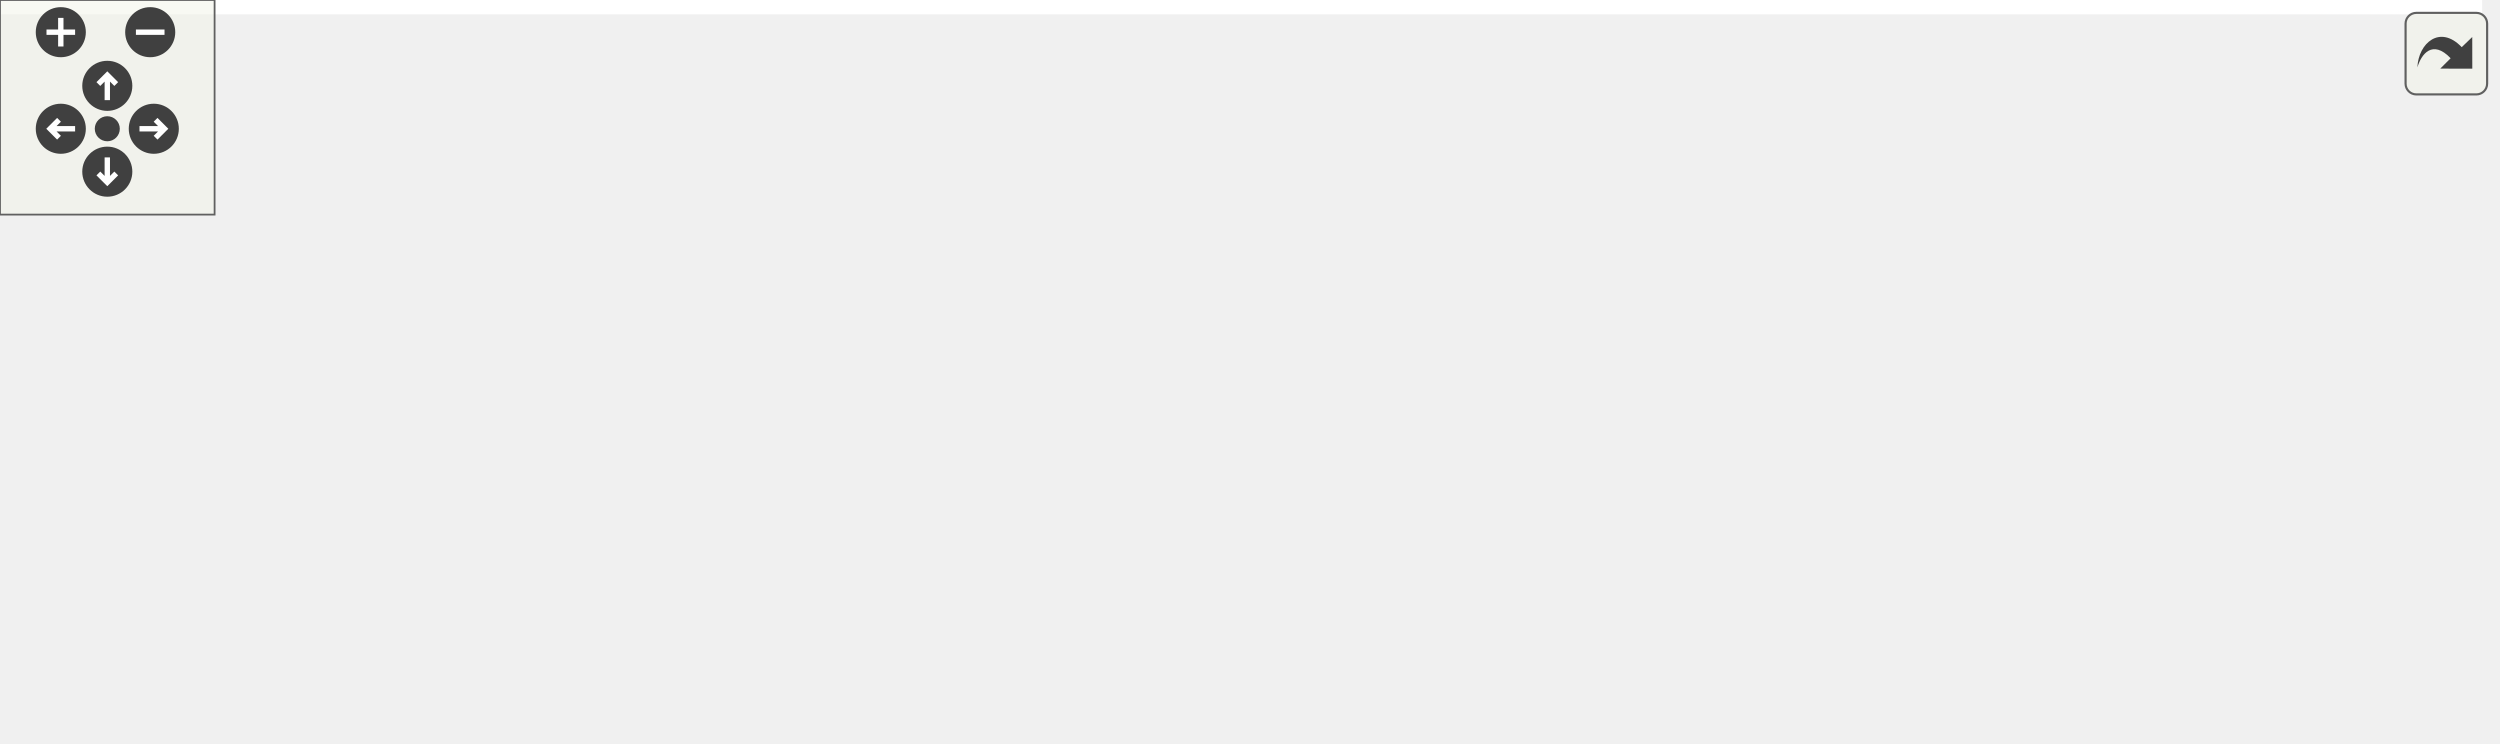
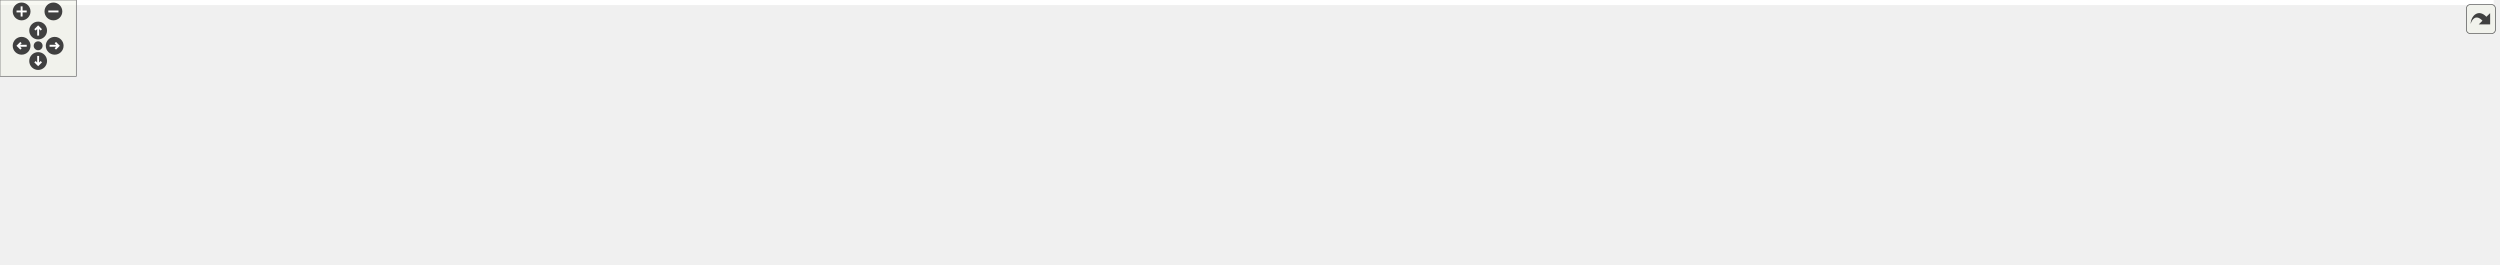
<svg xmlns="http://www.w3.org/2000/svg" xmlns:xlink="http://www.w3.org/1999/xlink" id="main" version="1.1" xml:space="preserve">
  <style type="text/css">
.edge:hover path { stroke: red; }
.edge:hover polygon { stroke: red; fill: red; }
</style>
  <defs>
    <circle id="rim" cx="0" cy="0" r="7" />
    <circle id="rim2" cx="0" cy="0" r="3.5" />
    <g id="zoomPlus">
      <use xlink:href="#rim" fill="#404040">
        <set attributeName="fill" to="#808080" begin="zoomplus.mouseover" end="zoomplus.mouseout" />
      </use>
      <path d="M-4,0h8M0,-4v8" fill="none" stroke="white" stroke-width="1.5" pointer-events="none" />
    </g>
    <g id="zoomMin">
      <use xlink:href="#rim" fill="#404040">
        <set attributeName="fill" to="#808080" begin="zoomminus.mouseover" end="zoomminus.mouseout" />
      </use>
      <path d="M-4,0h8" fill="none" stroke="white" stroke-width="1.5" pointer-events="none" />
    </g>
    <g id="dirArrow">
      <path fill="none" stroke="white" stroke-width="1.5" d="M0,-3.0v7 M-2.5,-0.5L0,-3.0L2.5,-0.5" />
    </g>
    <g id="resetDef">
      <use xlink:href="#rim2" fill="#404040">
        <set attributeName="fill" to="#808080" begin="reset.mouseover" end="reset.mouseout" />
      </use>
    </g>
  </defs>
  <svg id="graph" class="graph">
    <g id="viewport">
-       <polygon fill="white" stroke="transparent" points="-4,4 -4,-147 694,-147 694,4 -4,4" />
+       <polygon fill="white" stroke="transparent" points="-4,4 -4,-147 1961,-147 1961,4 -4,4" />
      <g id="node1" class="node">
        <g id="a_node1">
          <a xlink:title=" ">
-             <polygon fill="#bfbfbf" stroke="black" points="328,-123.5 328,-142.5 418,-142.5 418,-123.5 328,-123.5" />
-             <text text-anchor="middle" x="373" y="-130.5" font-family="Helvetica,sans-Serif" font-size="10.00">api_rules_py.cc</text>
+             <polygon fill="#bfbfbf" stroke="black" points="949,-123.5 949,-142.5 1039,-142.5 1039,-123.5 949,-123.5" />
+             <text text-anchor="middle" x="994" y="-130.5" font-family="Helvetica,sans-Serif" font-size="10.00">api_rules_py.cc</text>
          </a>
        </g>
      </g>
      <g id="node2" class="node">
        <g id="a_node2">
          <a xlink:href="api__rules__py_8h.html" target="_top" xlink:title=" ">
            <polygon fill="white" stroke="black" points="0,-62 0,-81 130,-81 130,-62 0,-62" />
            <text text-anchor="middle" x="65" y="-69" font-family="Helvetica,sans-Serif" font-size="10.00">bindings/api_rules_py.h</text>
          </a>
        </g>
      </g>
      <g id="edge1" class="edge">
-         <path fill="none" stroke="midnightblue" d="M328.77,-123.46C281.9,-114.41 205.73,-99.7 140,-87 133.26,-85.7 126.19,-84.33 119.18,-82.98" />
-         <polygon fill="midnightblue" stroke="midnightblue" points="119.5,-79.47 109.02,-81.01 118.17,-86.35 119.5,-79.47" />
+         <path fill="none" stroke="midnightblue" d="M948.67,-131.65C821.39,-130.22 450,-123.03 144,-87 134.85,-85.92 125.15,-84.43 115.81,-82.82" />
+         <polygon fill="midnightblue" stroke="midnightblue" points="116.31,-79.35 105.85,-81.03 115.08,-86.24 116.31,-79.35" />
+       </g>
+       <g id="node3" class="node">
+         <g id="a_node3">
+           <a xlink:title=" ">
+             <polygon fill="white" stroke="#bfbfbf" points="51.5,-0.5 51.5,-19.5 170.5,-19.5 170.5,-0.5 51.5,-0.5" />
+             <text text-anchor="middle" x="111" y="-7.5" font-family="Helvetica,sans-Serif" font-size="10.00">pybind11/pybind11.h</text>
+           </a>
+         </g>
+       </g>
+       <g id="edge14" class="edge">
+         <path fill="none" stroke="midnightblue" d="M948.89,-131.54C787.9,-129.61 247.41,-120.67 178,-87 152.1,-74.43 131.93,-46.87 120.75,-28.62" />
+         <polygon fill="midnightblue" stroke="midnightblue" points="123.55,-26.47 115.48,-19.59 117.5,-29.99 123.55,-26.47" />
      </g>
      <g id="node4" class="node">
        <g id="a_node4">
          <a xlink:href="../../maliput/html/discrete__value__rule_8h.html.html" xlink:title=" ">
-             <polygon fill="white" stroke="black" points="148.5,-56.5 148.5,-86.5 289.5,-86.5 289.5,-56.5 148.5,-56.5" />
-             <text text-anchor="start" x="156.5" y="-74.5" font-family="Helvetica,sans-Serif" font-size="10.00">maliput/api/rules/discrete</text>
-             <text text-anchor="middle" x="219" y="-63.5" font-family="Helvetica,sans-Serif" font-size="10.00">_value_rule.h</text>
+             <polygon fill="white" stroke="black" points="186.5,-56.5 186.5,-86.5 327.5,-86.5 327.5,-56.5 186.5,-56.5" />
+             <text text-anchor="start" x="194.5" y="-74.5" font-family="Helvetica,sans-Serif" font-size="10.00">maliput/api/rules/discrete</text>
+             <text text-anchor="middle" x="257" y="-63.5" font-family="Helvetica,sans-Serif" font-size="10.00">_value_rule.h</text>
          </a>
        </g>
      </g>
      <g id="edge3" class="edge">
-         <path fill="none" stroke="midnightblue" d="M350.94,-123.48C328.52,-114.81 293.14,-101.15 264.66,-90.14" />
-         <polygon fill="midnightblue" stroke="midnightblue" points="265.88,-86.86 255.29,-86.52 263.36,-93.39 265.88,-86.86" />
+         <path fill="none" stroke="midnightblue" d="M948.83,-130.63C843.57,-127.08 573.68,-115.82 337.75,-86.99" />
+         <polygon fill="midnightblue" stroke="midnightblue" points="337.96,-83.49 327.61,-85.74 337.1,-90.44 337.96,-83.49" />
      </g>
      <g id="node5" class="node">
        <g id="a_node5">
-           <a xlink:href="../../maliput/html/range__value__rule_8h.html.html" xlink:title=" ">
-             <polygon fill="white" stroke="black" points="308,-56.5 308,-86.5 438,-86.5 438,-56.5 308,-56.5" />
-             <text text-anchor="start" x="316" y="-74.5" font-family="Helvetica,sans-Serif" font-size="10.00">maliput/api/rules/range</text>
-             <text text-anchor="middle" x="373" y="-63.5" font-family="Helvetica,sans-Serif" font-size="10.00">_value_rule.h</text>
+           <a xlink:href="../../maliput/html/discrete__value__rule__state__provider_8h.html.html" xlink:title=" ">
+             <polygon fill="white" stroke="black" points="346,-56.5 346,-86.5 504,-86.5 504,-56.5 346,-56.5" />
+             <text text-anchor="start" x="354" y="-74.5" font-family="Helvetica,sans-Serif" font-size="10.00">maliput/api/rules/discrete</text>
+             <text text-anchor="middle" x="425" y="-63.5" font-family="Helvetica,sans-Serif" font-size="10.00">_value_rule_state_provider.h</text>
          </a>
        </g>
      </g>
      <g id="edge4" class="edge">
-         <path fill="none" stroke="midnightblue" d="M373,-123.48C373,-116.47 373,-106.19 373,-96.7" />
-         <polygon fill="midnightblue" stroke="midnightblue" points="376.5,-96.52 373,-86.52 369.5,-96.52 376.5,-96.52" />
+         <path fill="none" stroke="midnightblue" d="M948.89,-128.8C863.7,-122.53 673.4,-107.43 514,-87 513.9,-86.99 513.8,-86.97 513.69,-86.96" />
+         <polygon fill="midnightblue" stroke="midnightblue" points="514.43,-83.53 504.06,-85.67 513.5,-90.47 514.43,-83.53" />
      </g>
      <g id="node6" class="node">
        <g id="a_node6">
-           <a xlink:href="../../maliput/html/rule_8h.html.html" xlink:title=" ">
-             <polygon fill="white" stroke="black" points="456,-62 456,-81 586,-81 586,-62 456,-62" />
-             <text text-anchor="middle" x="521" y="-69" font-family="Helvetica,sans-Serif" font-size="10.00">maliput/api/rules/rule.h</text>
+           <a xlink:href="../../maliput/html/direction__usage__rule_8h.html.html" xlink:title=" ">
+             <polygon fill="white" stroke="black" points="522.5,-56.5 522.5,-86.5 667.5,-86.5 667.5,-56.5 522.5,-56.5" />
+             <text text-anchor="start" x="530.5" y="-74.5" font-family="Helvetica,sans-Serif" font-size="10.00">maliput/api/rules/direction</text>
+             <text text-anchor="middle" x="595" y="-63.5" font-family="Helvetica,sans-Serif" font-size="10.00">_usage_rule.h</text>
          </a>
        </g>
      </g>
      <g id="edge5" class="edge">
-         <path fill="none" stroke="midnightblue" d="M394.2,-123.48C419.37,-113.36 461.54,-96.4 490.28,-84.85" />
-         <polygon fill="midnightblue" stroke="midnightblue" points="491.86,-87.99 499.83,-81.01 489.25,-81.49 491.86,-87.99" />
+         <path fill="none" stroke="midnightblue" d="M948.78,-126.07C889.14,-118.15 780.66,-103.36 677.79,-87.09" />
+         <polygon fill="midnightblue" stroke="midnightblue" points="678.28,-83.63 667.86,-85.52 677.18,-90.54 678.28,-83.63" />
      </g>
      <g id="node7" class="node">
        <g id="a_node7">
-           <a xlink:title=" ">
-             <polygon fill="white" stroke="#bfbfbf" points="604,-62 604,-81 690,-81 690,-62 604,-62" />
-             <text text-anchor="middle" x="647" y="-69" font-family="Helvetica,sans-Serif" font-size="10.00">pybind11/stl.h</text>
+           <a xlink:href="../../maliput/html/range__value__rule_8h.html.html" xlink:title=" ">
+             <polygon fill="white" stroke="black" points="686,-56.5 686,-86.5 816,-86.5 816,-56.5 686,-56.5" />
+             <text text-anchor="start" x="694" y="-74.5" font-family="Helvetica,sans-Serif" font-size="10.00">maliput/api/rules/range</text>
+             <text text-anchor="middle" x="751" y="-63.5" font-family="Helvetica,sans-Serif" font-size="10.00">_value_rule.h</text>
          </a>
        </g>
      </g>
      <g id="edge6" class="edge">
-         <path fill="none" stroke="midnightblue" d="M418.28,-123.81C463.29,-115.44 534.21,-101.62 595,-87 599.15,-86 603.47,-84.9 607.77,-83.76" />
-         <polygon fill="midnightblue" stroke="midnightblue" points="608.94,-87.07 617.67,-81.08 607.1,-80.32 608.94,-87.07" />
-       </g>
-       <g id="node3" class="node">
-         <g id="a_node3">
-           <a xlink:title=" ">
-             <polygon fill="white" stroke="#bfbfbf" points="5.5,-0.5 5.5,-19.5 124.5,-19.5 124.5,-0.5 5.5,-0.5" />
-             <text text-anchor="middle" x="65" y="-7.5" font-family="Helvetica,sans-Serif" font-size="10.00">pybind11/pybind11.h</text>
-           </a>
-         </g>
+         <path fill="none" stroke="midnightblue" d="M959.18,-123.48C922.51,-114.49 863.83,-100.13 818.11,-88.93" />
+         <polygon fill="midnightblue" stroke="midnightblue" points="818.82,-85.5 808.27,-86.52 817.15,-92.3 818.82,-85.5" />
+       </g>
+       <g id="node8" class="node">
+         <g id="a_node8">
+           <a xlink:href="../../maliput/html/range__value__rule__state__provider_8h.html.html" xlink:title=" ">
+             <polygon fill="white" stroke="black" points="834,-56.5 834,-86.5 992,-86.5 992,-56.5 834,-56.5" />
+             <text text-anchor="start" x="842" y="-74.5" font-family="Helvetica,sans-Serif" font-size="10.00">maliput/api/rules/range</text>
+             <text text-anchor="middle" x="913" y="-63.5" font-family="Helvetica,sans-Serif" font-size="10.00">_value_rule_state_provider.h</text>
+           </a>
+         </g>
+       </g>
+       <g id="edge7" class="edge">
+         <path fill="none" stroke="midnightblue" d="M982.39,-123.48C971.42,-115.42 954.55,-103.02 940.19,-92.47" />
+         <polygon fill="midnightblue" stroke="midnightblue" points="942.22,-89.62 932.09,-86.52 938.08,-95.26 942.22,-89.62" />
+       </g>
+       <g id="node9" class="node">
+         <g id="a_node9">
+           <a xlink:href="../../maliput/html/rule_8h.html.html" xlink:title=" ">
+             <polygon fill="white" stroke="black" points="1010,-62 1010,-81 1140,-81 1140,-62 1010,-62" />
+             <text text-anchor="middle" x="1075" y="-69" font-family="Helvetica,sans-Serif" font-size="10.00">maliput/api/rules/rule.h</text>
+           </a>
+         </g>
+       </g>
+       <g id="edge8" class="edge">
+         <path fill="none" stroke="midnightblue" d="M1005.61,-123.48C1018.48,-114.02 1039.47,-98.6 1055.01,-87.19" />
+         <polygon fill="midnightblue" stroke="midnightblue" points="1057.43,-89.75 1063.42,-81.01 1053.28,-84.11 1057.43,-89.75" />
+       </g>
+       <g id="node10" class="node">
+         <g id="a_node10">
+           <a xlink:href="../../maliput/html/right__of__way__rule_8h.html.html" xlink:title=" ">
+             <polygon fill="white" stroke="black" points="1158.5,-56.5 1158.5,-86.5 1283.5,-86.5 1283.5,-56.5 1158.5,-56.5" />
+             <text text-anchor="start" x="1166.5" y="-74.5" font-family="Helvetica,sans-Serif" font-size="10.00">maliput/api/rules/right</text>
+             <text text-anchor="middle" x="1221" y="-63.5" font-family="Helvetica,sans-Serif" font-size="10.00">_of_way_rule.h</text>
+           </a>
+         </g>
+       </g>
+       <g id="edge9" class="edge">
+         <path fill="none" stroke="midnightblue" d="M1026.52,-123.48C1060.64,-114.53 1115.14,-100.25 1157.77,-89.07" />
+         <polygon fill="midnightblue" stroke="midnightblue" points="1158.71,-92.44 1167.5,-86.52 1156.94,-85.67 1158.71,-92.44" />
+       </g>
+       <g id="node11" class="node">
+         <g id="a_node11">
+           <a xlink:href="../../maliput/html/road__rulebook_8h.html.html" xlink:title=" ">
+             <polygon fill="white" stroke="black" points="1302,-56.5 1302,-86.5 1426,-86.5 1426,-56.5 1302,-56.5" />
+             <text text-anchor="start" x="1310" y="-74.5" font-family="Helvetica,sans-Serif" font-size="10.00">maliput/api/rules/road</text>
+             <text text-anchor="middle" x="1364" y="-63.5" font-family="Helvetica,sans-Serif" font-size="10.00">_rulebook.h</text>
+           </a>
+         </g>
+       </g>
+       <g id="edge10" class="edge">
+         <path fill="none" stroke="midnightblue" d="M1039.2,-125.94C1095.86,-118.19 1196.17,-103.91 1291.59,-87.2" />
+         <polygon fill="midnightblue" stroke="midnightblue" points="1292.46,-90.6 1301.7,-85.41 1291.24,-83.71 1292.46,-90.6" />
+       </g>
+       <g id="node12" class="node">
+         <g id="a_node12">
+           <a xlink:title=" ">
+             <polygon fill="white" stroke="#bfbfbf" points="1444.5,-56.5 1444.5,-86.5 1565.5,-86.5 1565.5,-56.5 1444.5,-56.5" />
+             <text text-anchor="start" x="1452.5" y="-74.5" font-family="Helvetica,sans-Serif" font-size="10.00">maliput/api/rules/rule</text>
+             <text text-anchor="middle" x="1505" y="-63.5" font-family="Helvetica,sans-Serif" font-size="10.00">_registry.h</text>
+           </a>
+         </g>
+       </g>
+       <g id="edge11" class="edge">
+         <path fill="none" stroke="midnightblue" d="M1039.27,-128.92C1117.66,-123.25 1283.9,-109.76 1434.47,-86.97" />
+         <polygon fill="midnightblue" stroke="midnightblue" points="1435.01,-90.43 1444.36,-85.46 1433.95,-83.51 1435.01,-90.43" />
+       </g>
+       <g id="node13" class="node">
+         <g id="a_node13">
+           <a xlink:href="../../maliput/html/speed__limit__rule_8h.html.html" xlink:title=" ">
+             <polygon fill="white" stroke="black" points="1583.5,-56.5 1583.5,-86.5 1714.5,-86.5 1714.5,-56.5 1583.5,-56.5" />
+             <text text-anchor="start" x="1591.5" y="-74.5" font-family="Helvetica,sans-Serif" font-size="10.00">maliput/api/rules/speed</text>
+             <text text-anchor="middle" x="1649" y="-63.5" font-family="Helvetica,sans-Serif" font-size="10.00">_limit_rule.h</text>
+           </a>
+         </g>
+       </g>
+       <g id="edge12" class="edge">
+         <path fill="none" stroke="midnightblue" d="M1039.02,-130.3C1135.32,-126.27 1368.59,-114.46 1573.27,-87.14" />
+         <polygon fill="midnightblue" stroke="midnightblue" points="1573.86,-90.59 1583.3,-85.79 1572.92,-83.66 1573.86,-90.59" />
+       </g>
+       <g id="node14" class="node">
+         <g id="a_node14">
+           <a xlink:title=" ">
+             <polygon fill="white" stroke="#bfbfbf" points="1733,-62 1733,-81 1853,-81 1853,-62 1733,-62" />
+             <text text-anchor="middle" x="1793" y="-69" font-family="Helvetica,sans-Serif" font-size="10.00">pybind11/operators.h</text>
+           </a>
+         </g>
+       </g>
+       <g id="edge13" class="edge">
+         <path fill="none" stroke="midnightblue" d="M1039.08,-131.5C1153.87,-129.73 1466.36,-121.82 1724,-87 1731.59,-85.97 1739.59,-84.58 1747.35,-83.07" />
+         <polygon fill="midnightblue" stroke="midnightblue" points="1748.26,-86.45 1757.36,-81.02 1746.86,-79.6 1748.26,-86.45" />
+       </g>
+       <g id="node15" class="node">
+         <g id="a_node15">
+           <a xlink:title=" ">
+             <polygon fill="white" stroke="#bfbfbf" points="1871,-62 1871,-81 1957,-81 1957,-62 1871,-62" />
+             <text text-anchor="middle" x="1914" y="-69" font-family="Helvetica,sans-Serif" font-size="10.00">pybind11/stl.h</text>
+           </a>
+         </g>
+       </g>
+       <g id="edge15" class="edge">
+         <path fill="none" stroke="midnightblue" d="M1039.17,-130.97C1193.8,-127.24 1701.16,-113.26 1862,-87 1867.19,-86.15 1872.59,-84.98 1877.88,-83.67" />
+         <polygon fill="midnightblue" stroke="midnightblue" points="1879.04,-86.98 1887.8,-81.02 1877.23,-80.22 1879.04,-86.98" />
      </g>
      <g id="edge2" class="edge">
-         <path fill="none" stroke="midnightblue" d="M65,-61.98C65,-53.58 65,-40.48 65,-29.66" />
-         <polygon fill="midnightblue" stroke="midnightblue" points="68.5,-29.51 65,-19.51 61.5,-29.51 68.5,-29.51" />
+         <path fill="none" stroke="midnightblue" d="M71.59,-61.98C78.49,-53.05 89.5,-38.81 98.13,-27.64" />
+         <polygon fill="midnightblue" stroke="midnightblue" points="101.07,-29.56 104.42,-19.51 95.54,-25.28 101.07,-29.56" />
      </g>
    </g>
  </svg>
  <g id="navigator" transform="translate(0 0)" fill="#404254">
    <rect fill="#f2f5e9" fill-opacity="0.5" stroke="#606060" stroke-width=".5" x="0" y="0" width="60" height="60" />
    <use id="zoomplus" xlink:href="#zoomPlus" x="17" y="9" />
    <use id="zoomminus" xlink:href="#zoomMin" x="42" y="9" />
    <use id="reset" xlink:href="#resetDef" x="30" y="36" />
    <g id="arrowUp" xlink:href="#dirArrow" transform="translate(30 24)">
      <use xlink:href="#rim" fill="#404040">
        <set attributeName="fill" to="#808080" begin="arrowUp.mouseover" end="arrowUp.mouseout" />
      </use>
      <path fill="none" stroke="white" stroke-width="1.5" d="M0,-3.0v7 M-2.5,-0.5L0,-3.0L2.5,-0.5" />
    </g>
    <g id="arrowRight" xlink:href="#dirArrow" transform="rotate(90) translate(36 -43)">
      <use xlink:href="#rim" fill="#404040">
        <set attributeName="fill" to="#808080" begin="arrowRight.mouseover" end="arrowRight.mouseout" />
      </use>
      <path fill="none" stroke="white" stroke-width="1.5" d="M0,-3.0v7 M-2.5,-0.5L0,-3.0L2.5,-0.5" />
    </g>
    <g id="arrowDown" xlink:href="#dirArrow" transform="rotate(180) translate(-30 -48)">
      <use xlink:href="#rim" fill="#404040">
        <set attributeName="fill" to="#808080" begin="arrowDown.mouseover" end="arrowDown.mouseout" />
      </use>
      <path fill="none" stroke="white" stroke-width="1.5" d="M0,-3.0v7 M-2.5,-0.5L0,-3.0L2.5,-0.5" />
    </g>
    <g id="arrowLeft" xlink:href="#dirArrow" transform="rotate(270) translate(-36 17)">
      <use xlink:href="#rim" fill="#404040">
        <set attributeName="fill" to="#808080" begin="arrowLeft.mouseover" end="arrowLeft.mouseout" />
      </use>
      <path fill="none" stroke="white" stroke-width="1.5" d="M0,-3.0v7 M-2.5,-0.5L0,-3.0L2.5,-0.5" />
    </g>
  </g>
  <svg viewBox="0 0 15 15" width="100%" height="30px" preserveAspectRatio="xMaxYMin meet">
    <g id="arrow_out" transform="scale(0.3 0.3)">
      <a xlink:href="api__rules__py_8cc__incl_org.svg" target="_base">
        <rect id="button" ry="5" rx="5" y="6" x="6" height="38" width="38" fill="#f2f5e9" fill-opacity="0.5" stroke="#606060" stroke-width="1.0" />
        <path id="arrow" d="M 11.5,31.437 C 11.94,20.098 22.043,11.323 32.159,21.979 L 37.069,17.246 C 37.069,17.246 37.088,32 37.088,32 L 22.16,31.978 C 22.16,31.978 26.998,27.14 26.998,27.14 C 18.529,18.264 13.292,25.23 11.5,31.437 z" style="fill:#404040;" />
      </a>
    </g>
  </svg>
</svg>
